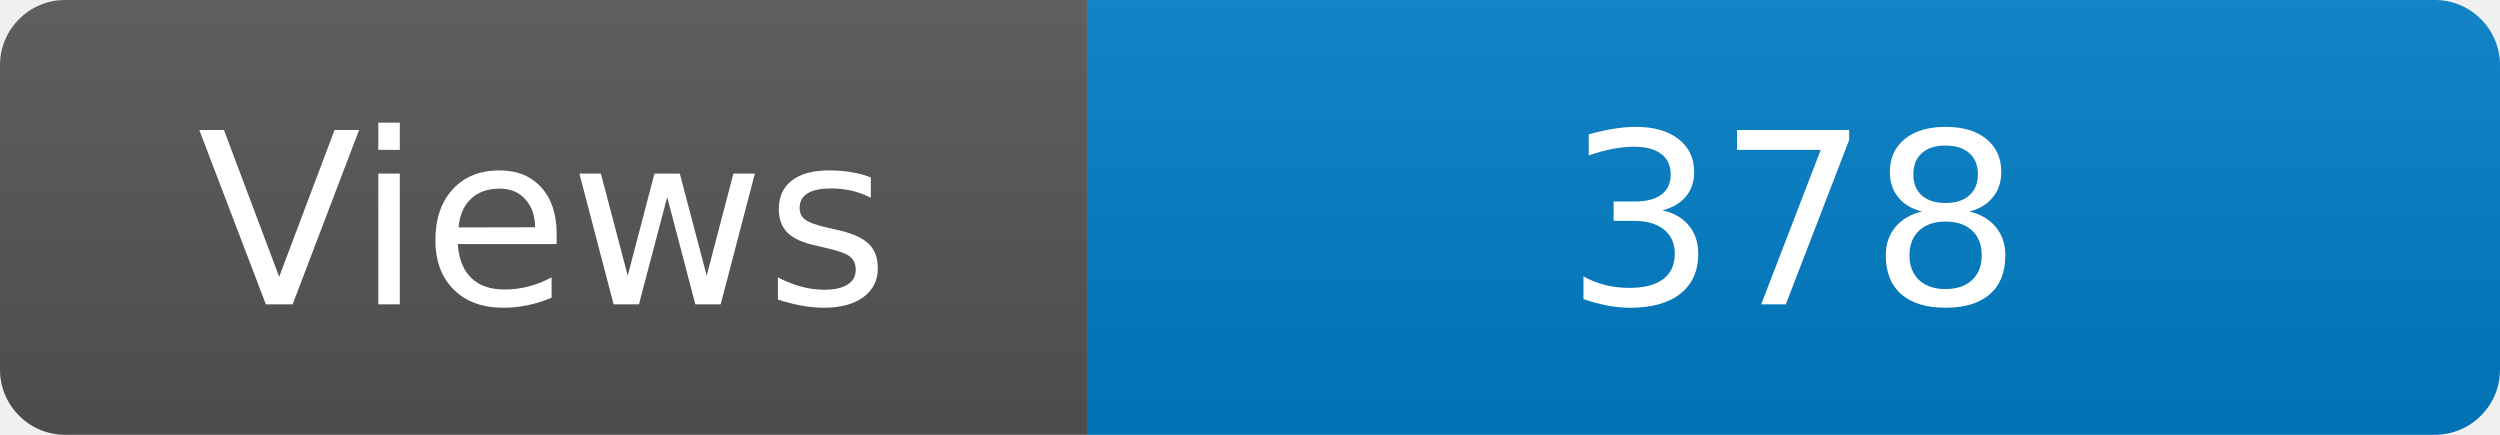
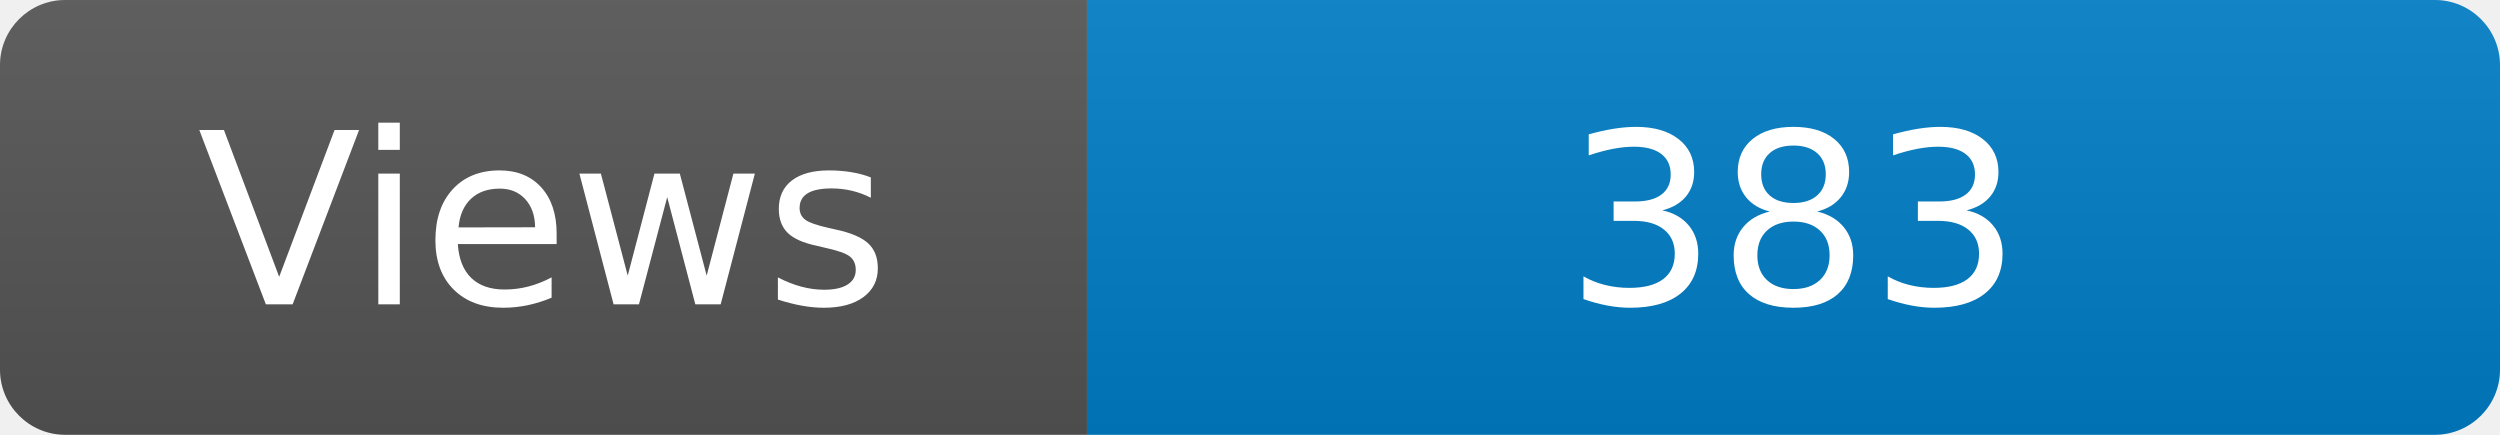
<svg xmlns="http://www.w3.org/2000/svg" width="115" height="20" role="img" aria-label="Maintained?: yes">
  <linearGradient id="s" x2="0" y2="100%">
    <stop offset="0" stop-color="#bbb" stop-opacity=".1" />
    <stop offset="1" stop-opacity=".1" />
  </linearGradient>
  <clipPath id="r">
    <rect width="115" height="20" rx="3" fill="#fff" />
  </clipPath>
  <g clip-path="url(#r)">
    <rect width="50" height="20" fill="#555" />
    <rect x="50" width="160" height="20" fill="#007ec6" />
    <rect width="115" height="20" fill="url(#s)" />
  </g>
  <g fill="#fff" text-anchor="middle" font-family="Verdana,Geneva,DejaVu Sans,sans-serif" font-size="110">
    <text x="250" y="140" transform="scale(.1)" fill="#fff">Views</text>
-     <text x="825" y="140" transform="scale(.1)" fill="#fff">378</text>
+     <text x="825" y="140" transform="scale(.1)" fill="#fff">383</text>
  </g>
</svg>
